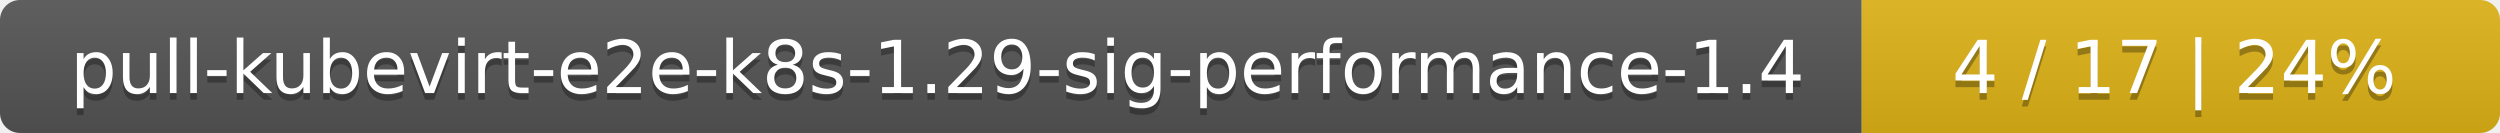
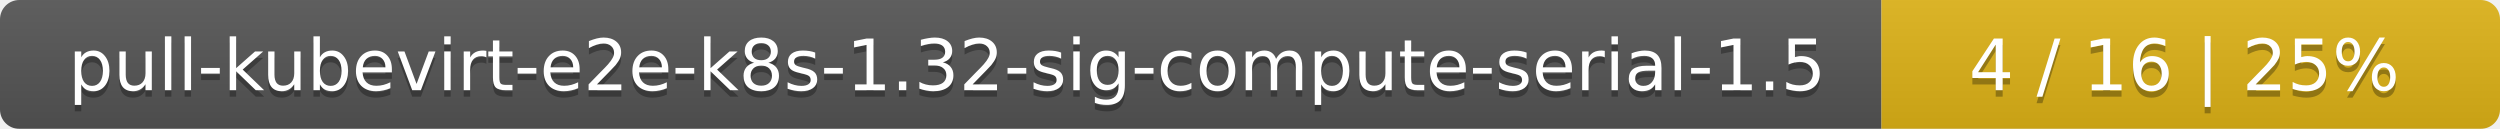
- <svg xmlns="http://www.w3.org/2000/svg" width="376" height="20">
+ <svg xmlns="http://www.w3.org/2000/svg" width="388" height="20">
  <linearGradient id="smooth" x2="0" y2="100%">
    <stop offset="0" stop-color="#bbb" stop-opacity=".1" />
    <stop offset="1" stop-opacity=".1" />
  </linearGradient>
  <mask id="round">
-     <rect width="376" height="20" rx="3" fill="#fff" />
+     <rect width="388" height="20" rx="3" fill="#fff" />
  </mask>
  <g mask="url(#round)">
-     <rect width="280" height="20" fill="#555" />
-     <rect x="280" width="96" height="20" fill="#dfb317" />
-     <rect width="376" height="20" fill="url(#smooth)" />
+     <rect width="292" height="20" fill="#555" />
+     <rect x="292" width="96" height="20" fill="#dfb317" />
+     <rect width="388" height="20" fill="url(#smooth)" />
  </g>
  <g fill="#fff" text-anchor="middle" font-family="DejaVu Sans,Verdana,Geneva,sans-serif" font-size="11">
-     <text x="141" y="15" fill="#010101" fill-opacity=".3">pull-kubevirt-e2e-k8s-1.29-sig-performance-1.4</text>
-     <text x="141" y="14">pull-kubevirt-e2e-k8s-1.29-sig-performance-1.4</text>
-     <text x="327" y="15" fill="#010101" fill-opacity=".3">4 / 17    |    24%</text>
-     <text x="327" y="14">4 / 17    |    24%</text>
+     <text x="147" y="15" fill="#010101" fill-opacity=".3">pull-kubevirt-e2e-k8s-1.32-sig-compute-serial-1.5</text>
+     <text x="147" y="14">pull-kubevirt-e2e-k8s-1.32-sig-compute-serial-1.5</text>
+     <text x="339" y="15" fill="#010101" fill-opacity=".3">4 / 16    |    25%</text>
+     <text x="339" y="14">4 / 16    |    25%</text>
  </g>
</svg>
